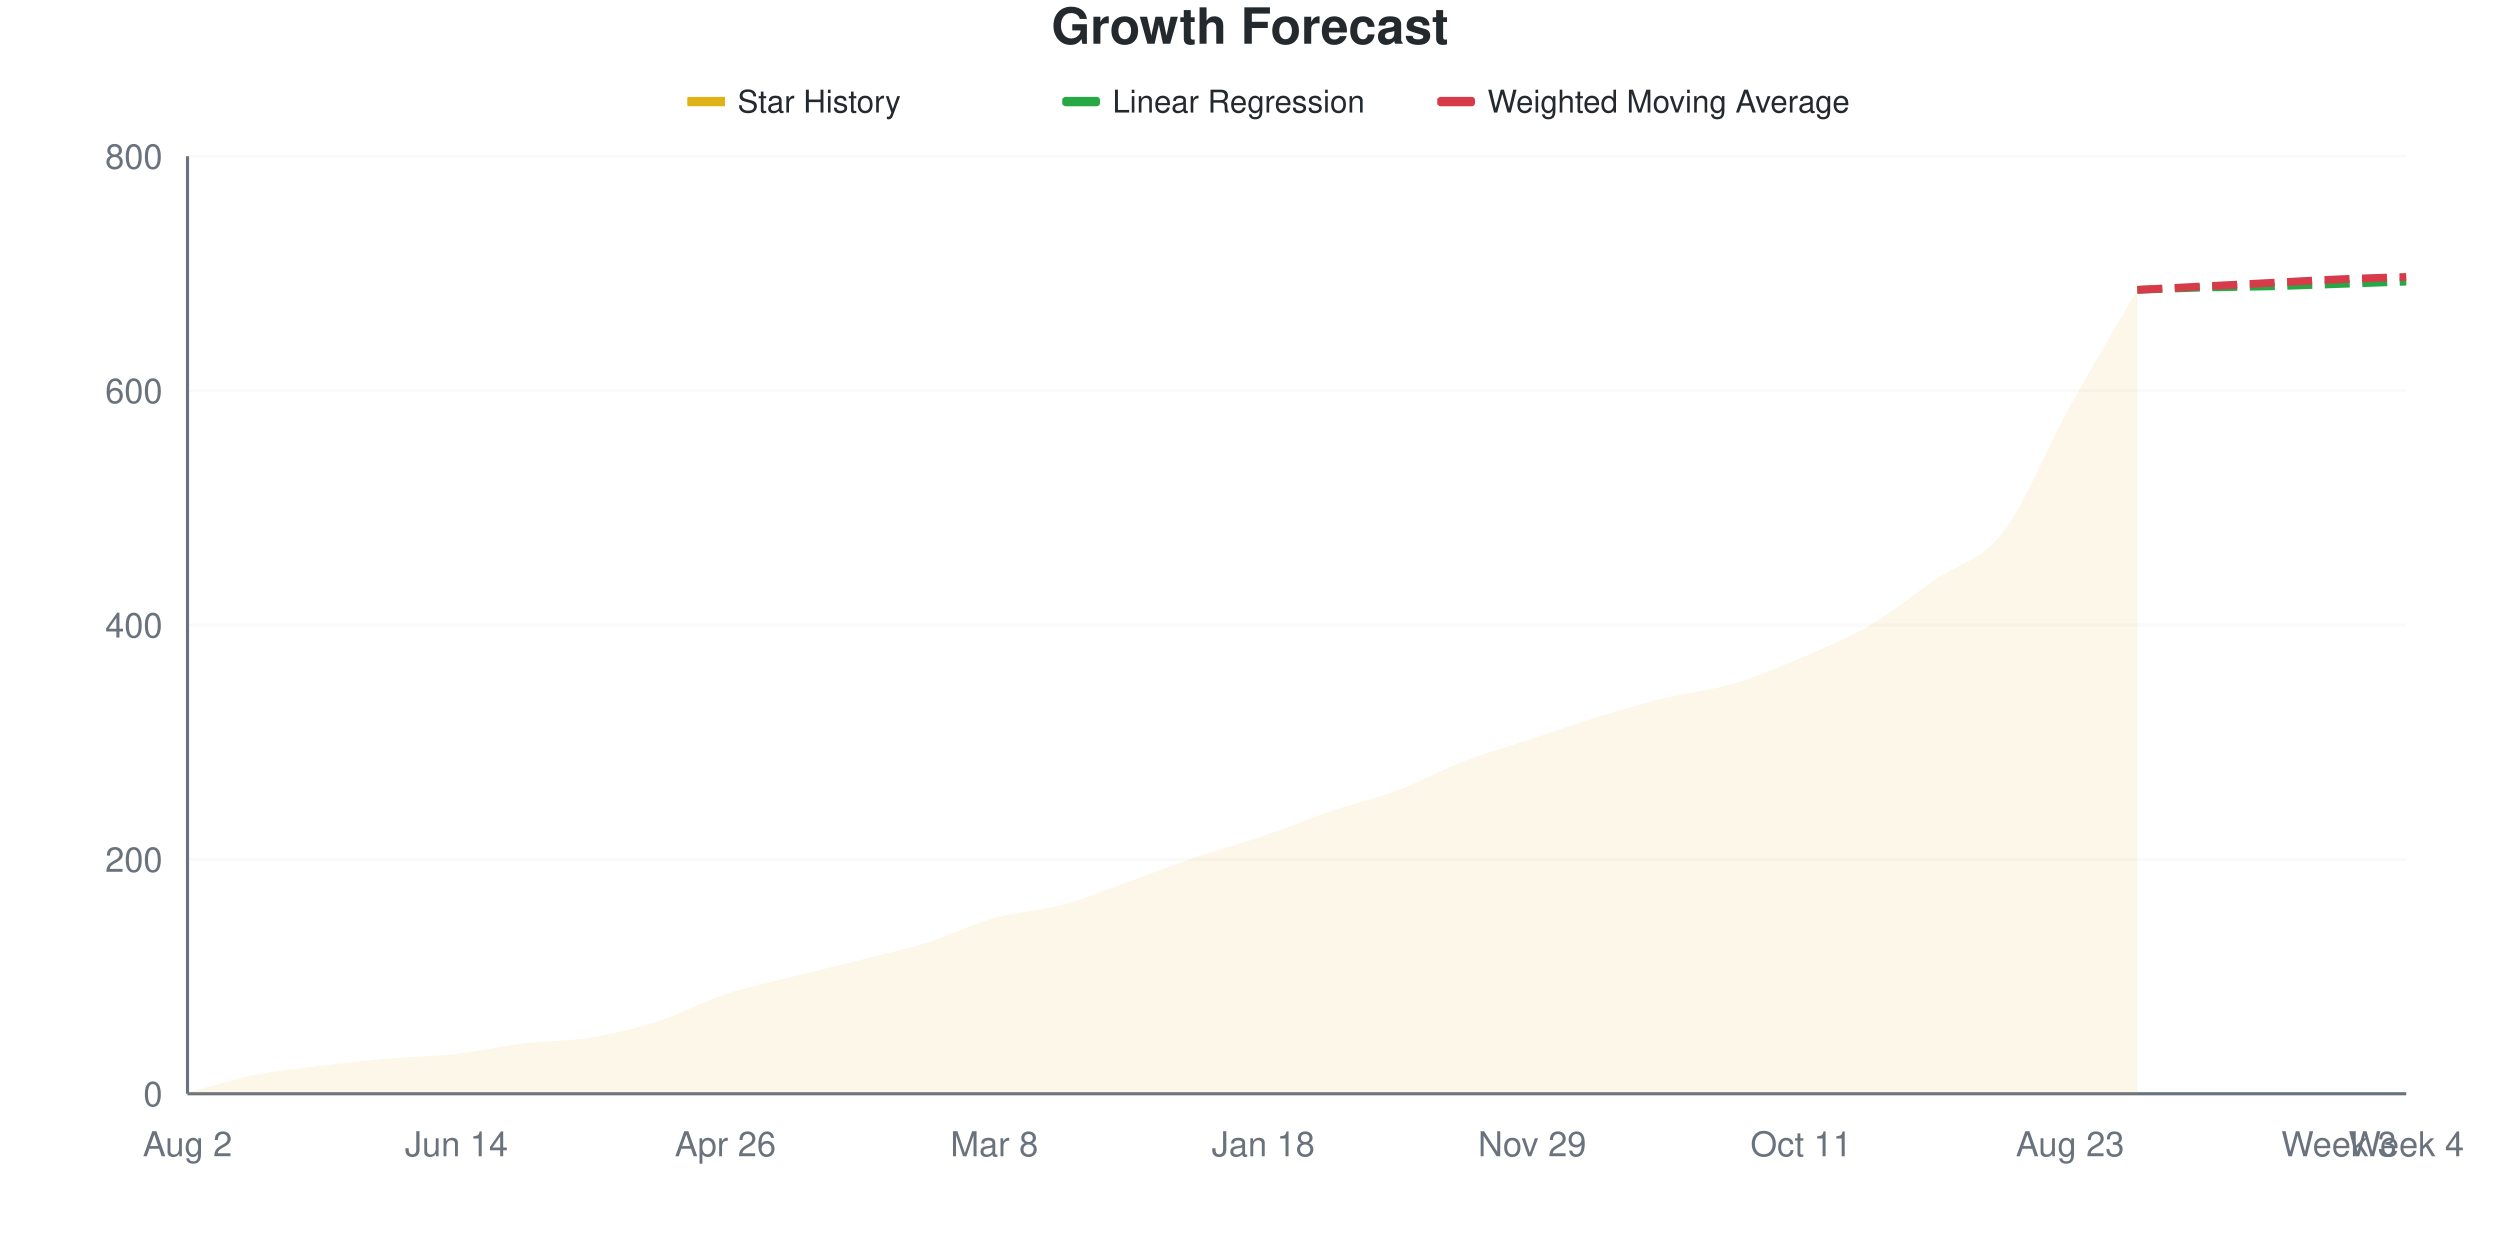
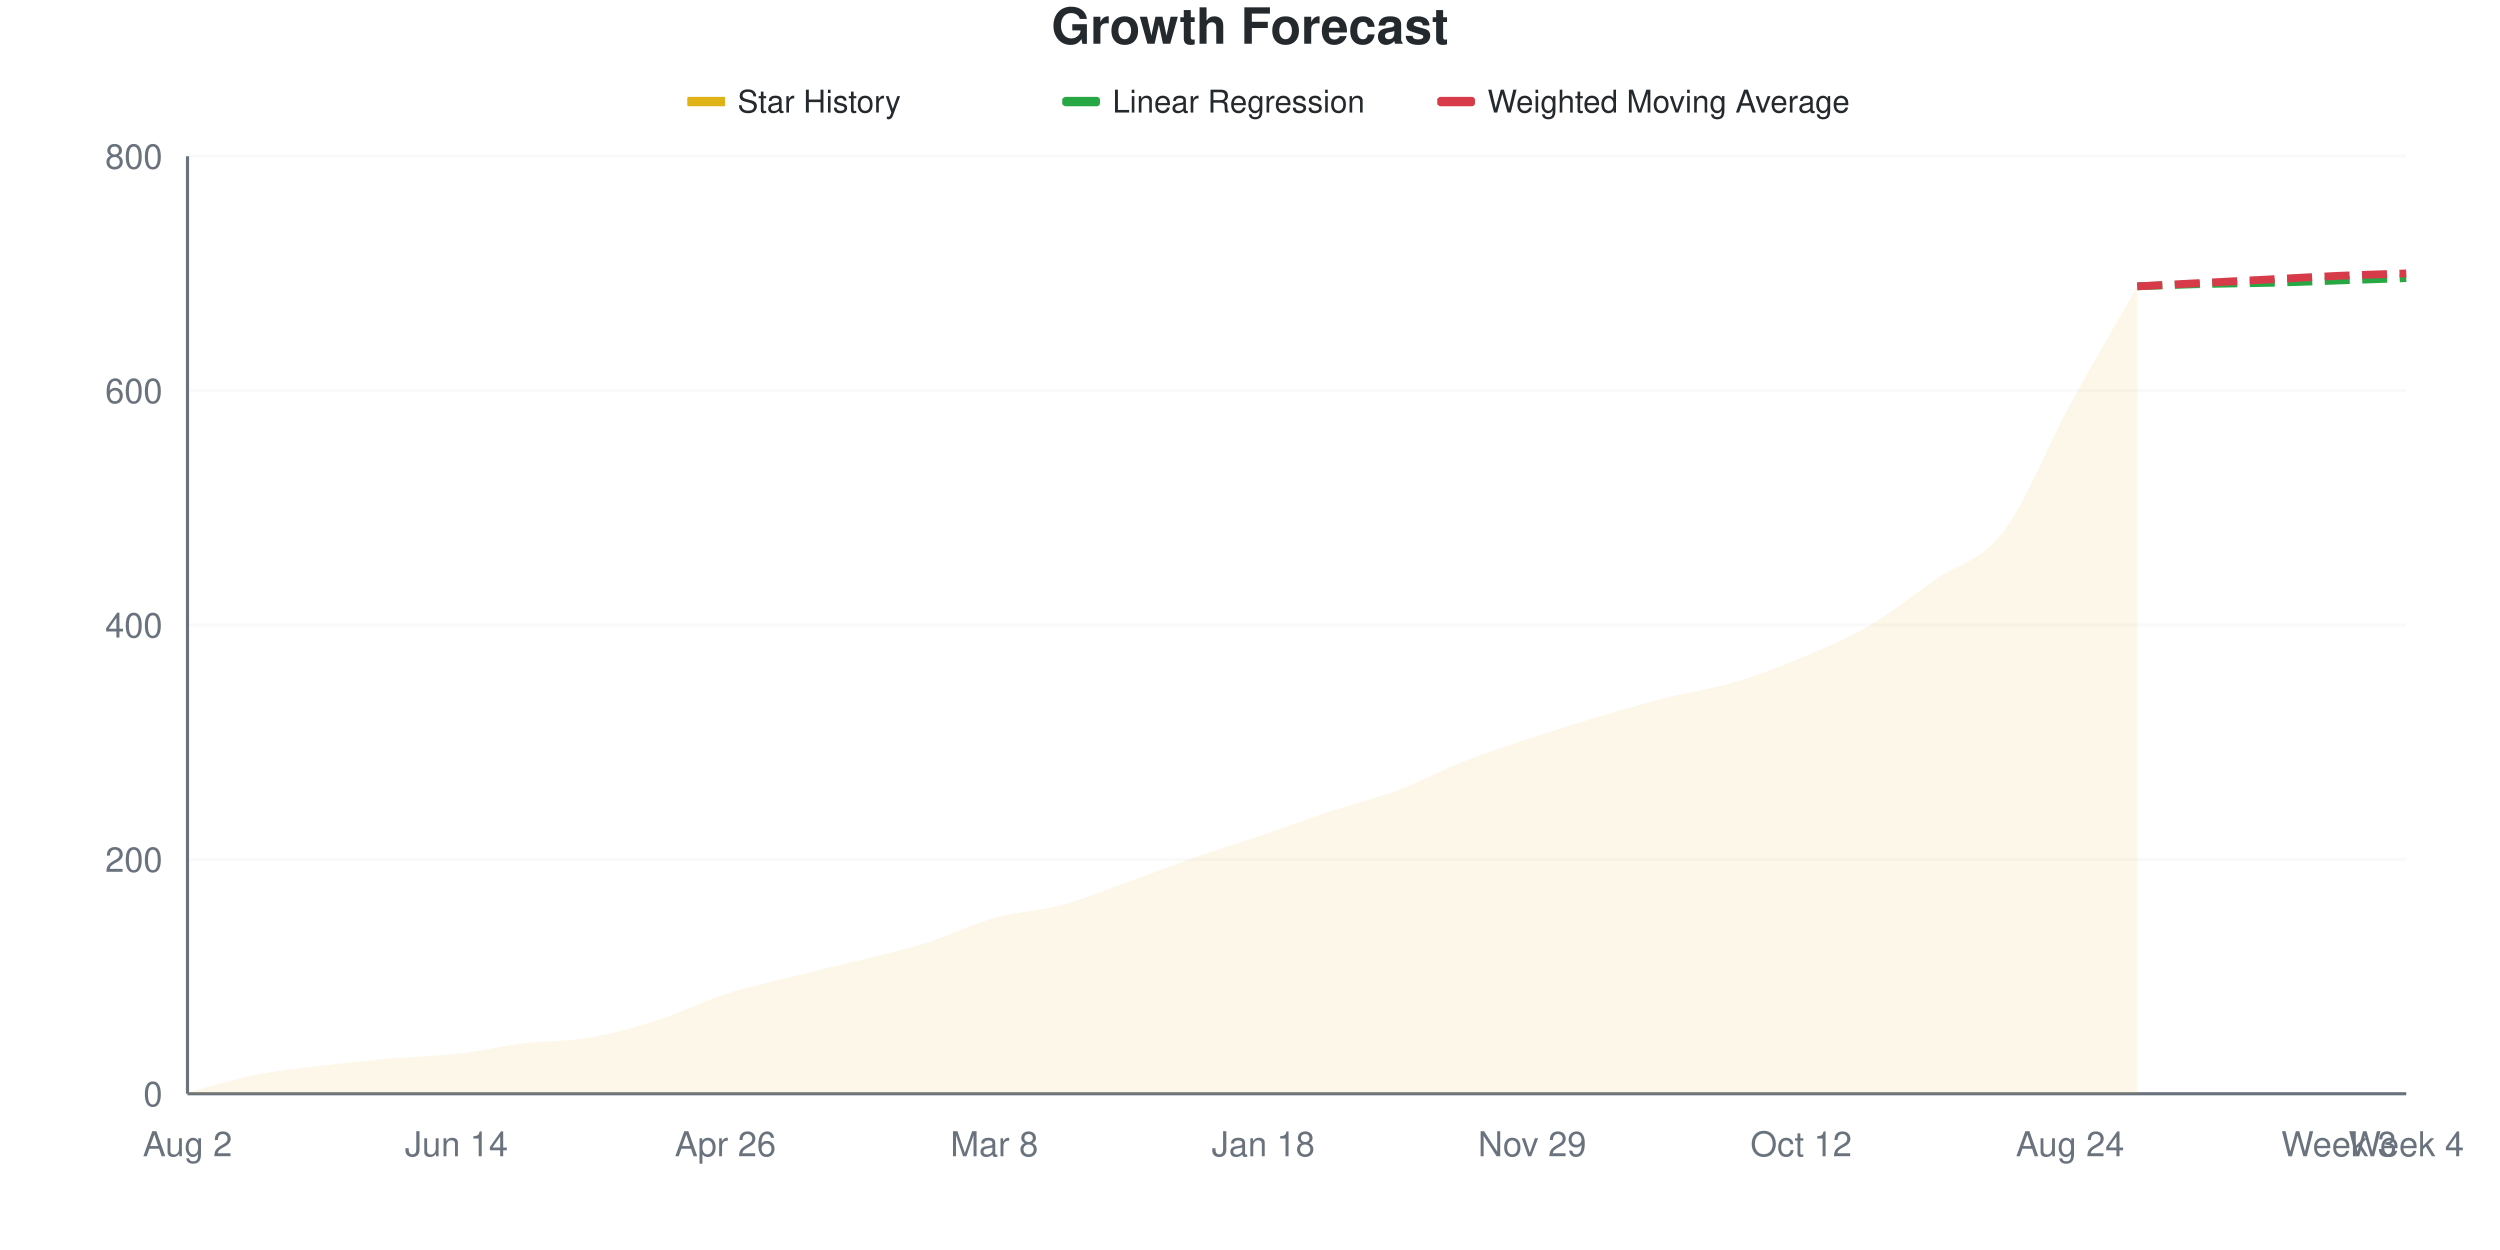
<svg xmlns="http://www.w3.org/2000/svg" viewBox="0 0 800 400" width="800" height="400">
  <style>
    @keyframes drawLine {
      to { stroke-dashoffset: 0; }
    }
    @keyframes fadeInPoint {
      from { opacity: 0; }
      to { opacity: 1; }
    }
    .data-line-0 {
-       stroke-dasharray: 1054;
-       stroke-dashoffset: 1054;
+       stroke-dasharray: 1056;
+       stroke-dashoffset: 1056;
      animation: drawLine 2s ease-out forwards;
    }
    .data-point {
      opacity: 0;
      animation: fadeInPoint 0.5s ease-out forwards;
    }
    .chart-bg { fill: #fff; }
    .chart-text { fill: #24292e; }
    .chart-muted { fill: #6a737d; }
    .chart-grid { stroke: #eee; }
    .chart-axis { stroke: #6a737d; }
    @media (prefers-color-scheme: dark) {
      .chart-bg { fill: #0d1117; }
      .chart-text { fill: #e6edf3; }
      .chart-muted { fill: #8b949e; }
      .chart-grid { stroke: #21262d; }
      .chart-axis { stroke: #8b949e; }
    }
  </style>
  <rect width="800" height="400" class="chart-bg" />
  <text x="400" y="14" text-anchor="middle" class="chart-text" font-size="16" font-weight="bold" font-family="-apple-system, BlinkMacSystemFont, 'Segoe UI', Helvetica, Arial, sans-serif">Growth Forecast</text>
  <g class="legend">
    <rect x="220" y="31" width="12" height="3" fill="#dfb317" />
    <line x1="220" y1="32.5" x2="232" y2="32.5" stroke="#dfb317" stroke-width="2" />
    <text x="236" y="36" class="chart-text" font-size="10" font-family="-apple-system, BlinkMacSystemFont, 'Segoe UI', Helvetica, Arial, sans-serif">Star History</text>
    <rect x="340" y="31" width="12" height="3" fill="#28a745" rx="1" />
    <line x1="340" y1="32.5" x2="352" y2="32.5" stroke="#28a745" stroke-width="2" stroke-dasharray="4,2" />
    <text x="356" y="36" class="chart-text" font-size="10" font-family="-apple-system, BlinkMacSystemFont, 'Segoe UI', Helvetica, Arial, sans-serif">Linear Regression</text>
    <rect x="460" y="31" width="12" height="3" fill="#d73a49" rx="1" />
    <line x1="460" y1="32.5" x2="472" y2="32.5" stroke="#d73a49" stroke-width="2" stroke-dasharray="4,2" />
    <text x="476" y="36" class="chart-text" font-size="10" font-family="-apple-system, BlinkMacSystemFont, 'Segoe UI', Helvetica, Arial, sans-serif">Weighted Moving Average</text>
  </g>
  <g class="grid">
    <line x1="60" y1="350" x2="770" y2="350" class="chart-grid" stroke-opacity="0.3" />
    <text x="52" y="354" text-anchor="end" class="chart-muted" font-size="11" font-family="-apple-system, BlinkMacSystemFont, 'Segoe UI', Helvetica, Arial, sans-serif">0</text>
    <line x1="60" y1="275" x2="770" y2="275" class="chart-grid" stroke-opacity="0.3" />
    <text x="52" y="279" text-anchor="end" class="chart-muted" font-size="11" font-family="-apple-system, BlinkMacSystemFont, 'Segoe UI', Helvetica, Arial, sans-serif">200</text>
    <line x1="60" y1="200" x2="770" y2="200" class="chart-grid" stroke-opacity="0.3" />
    <text x="52" y="204" text-anchor="end" class="chart-muted" font-size="11" font-family="-apple-system, BlinkMacSystemFont, 'Segoe UI', Helvetica, Arial, sans-serif">400</text>
    <line x1="60" y1="125" x2="770" y2="125" class="chart-grid" stroke-opacity="0.3" />
    <text x="52" y="129" text-anchor="end" class="chart-muted" font-size="11" font-family="-apple-system, BlinkMacSystemFont, 'Segoe UI', Helvetica, Arial, sans-serif">600</text>
    <line x1="60" y1="50" x2="770" y2="50" class="chart-grid" stroke-opacity="0.3" />
    <text x="52" y="54" text-anchor="end" class="chart-muted" font-size="11" font-family="-apple-system, BlinkMacSystemFont, 'Segoe UI', Helvetica, Arial, sans-serif">800</text>
  </g>
  <g class="milestones">
    
  </g>
  <g class="x-axis">
    <text x="60" y="370" text-anchor="middle" class="chart-muted" font-size="11" font-family="-apple-system, BlinkMacSystemFont, 'Segoe UI', Helvetica, Arial, sans-serif">Aug 2</text>
    <text x="146.061" y="370" text-anchor="middle" class="chart-muted" font-size="11" font-family="-apple-system, BlinkMacSystemFont, 'Segoe UI', Helvetica, Arial, sans-serif">Jun 14</text>
    <text x="232.121" y="370" text-anchor="middle" class="chart-muted" font-size="11" font-family="-apple-system, BlinkMacSystemFont, 'Segoe UI', Helvetica, Arial, sans-serif">Apr 26</text>
    <text x="318.182" y="370" text-anchor="middle" class="chart-muted" font-size="11" font-family="-apple-system, BlinkMacSystemFont, 'Segoe UI', Helvetica, Arial, sans-serif">Mar 8</text>
    <text x="404.242" y="370" text-anchor="middle" class="chart-muted" font-size="11" font-family="-apple-system, BlinkMacSystemFont, 'Segoe UI', Helvetica, Arial, sans-serif">Jan 18</text>
    <text x="490.303" y="370" text-anchor="middle" class="chart-muted" font-size="11" font-family="-apple-system, BlinkMacSystemFont, 'Segoe UI', Helvetica, Arial, sans-serif">Nov 29</text>
-     <text x="576.364" y="370" text-anchor="middle" class="chart-muted" font-size="11" font-family="-apple-system, BlinkMacSystemFont, 'Segoe UI', Helvetica, Arial, sans-serif">Oct 11</text>
-     <text x="662.424" y="370" text-anchor="middle" class="chart-muted" font-size="11" font-family="-apple-system, BlinkMacSystemFont, 'Segoe UI', Helvetica, Arial, sans-serif">Aug 23</text>
+     <text x="576.364" y="370" text-anchor="middle" class="chart-muted" font-size="11" font-family="-apple-system, BlinkMacSystemFont, 'Segoe UI', Helvetica, Arial, sans-serif">Oct 12</text>
+     <text x="662.424" y="370" text-anchor="middle" class="chart-muted" font-size="11" font-family="-apple-system, BlinkMacSystemFont, 'Segoe UI', Helvetica, Arial, sans-serif">Aug 24</text>
    <text x="748.485" y="370" text-anchor="middle" class="chart-muted" font-size="11" font-family="-apple-system, BlinkMacSystemFont, 'Segoe UI', Helvetica, Arial, sans-serif">Week 3</text>
    <text x="770" y="370" text-anchor="middle" class="chart-muted" font-size="11" font-family="-apple-system, BlinkMacSystemFont, 'Segoe UI', Helvetica, Arial, sans-serif">Week 4</text>
  </g>
  <line x1="60" y1="50" x2="60" y2="350" class="chart-axis" stroke-width="1" />
  <line x1="60" y1="350" x2="770" y2="350" class="chart-axis" stroke-width="1" />
-   <path d="M60,350 L60,349.625 C67.172,347.75 74.343,345.438 81.515,344 C88.687,342.562 95.859,341.875 103.03,341 C110.202,340.125 117.374,339.375 124.545,338.75 C131.717,338.125 138.889,338.062 146.061,337.25 C153.232,336.438 160.404,334.75 167.576,333.875 C174.747,333 181.919,333.188 189.091,332 C196.263,330.812 203.434,329.062 210.606,326.75 C217.778,324.438 224.949,320.5 232.121,318.125 C239.293,315.75 246.465,314.312 253.636,312.5 C260.808,310.688 267.98,309.062 275.152,307.25 C282.323,305.438 289.495,303.875 296.667,301.625 C303.838,299.375 311.01,295.75 318.182,293.75 C325.354,291.75 332.525,291.562 339.697,289.625 C346.869,287.688 354.04,284.688 361.212,282.125 C368.384,279.562 375.556,276.688 382.727,274.25 C389.899,271.812 397.071,269.938 404.242,267.5 C411.414,265.062 418.586,262.062 425.758,259.625 C432.929,257.188 440.101,255.562 447.273,252.875 C454.444,250.188 461.616,246.25 468.788,243.5 C475.96,240.75 483.131,238.75 490.303,236.375 C497.475,234 504.646,231.438 511.818,229.25 C518.99,227.062 526.162,225 533.333,223.25 C540.505,221.5 547.677,220.875 554.848,218.75 C562.02,216.625 569.192,213.562 576.364,210.5 C583.535,207.438 590.707,204.562 597.879,200.375 C605.051,196.188 612.222,190.375 619.394,185.375 C626.566,180.375 633.737,179.625 640.909,170.375 C648.081,161.125 655.253,142.813 662.424,129.875 C669.596,116.938 676.768,105.125 683.939,92.75 L683.939,350 L60,350 Z" fill="#dfb317" fill-opacity="0.1" />
-   <path d="M60,350 L60,349.625 C67.172,347.75 74.343,345.438 81.515,344 C88.687,342.562 95.859,341.875 103.03,341 C110.202,340.125 117.374,339.375 124.545,338.75 C131.717,338.125 138.889,338.062 146.061,337.25 C153.232,336.438 160.404,334.75 167.576,333.875 C174.747,333 181.919,333.188 189.091,332 C196.263,330.812 203.434,329.062 210.606,326.75 C217.778,324.438 224.949,320.5 232.121,318.125 C239.293,315.75 246.465,314.312 253.636,312.5 C260.808,310.688 267.98,309.062 275.152,307.25 C282.323,305.438 289.495,303.875 296.667,301.625 C303.838,299.375 311.01,295.75 318.182,293.75 C325.354,291.75 332.525,291.562 339.697,289.625 C346.869,287.688 354.04,284.688 361.212,282.125 C368.384,279.562 375.556,276.688 382.727,274.25 C389.899,271.812 397.071,269.938 404.242,267.5 C411.414,265.062 418.586,262.062 425.758,259.625 C432.929,257.188 440.101,255.562 447.273,252.875 C454.444,250.188 461.616,246.25 468.788,243.5 C475.96,240.75 483.131,238.75 490.303,236.375 C497.475,234 504.646,231.438 511.818,229.25 C518.99,227.062 526.162,225 533.333,223.25 C540.505,221.5 547.677,220.875 554.848,218.75 C562.02,216.625 569.192,213.562 576.364,210.5 C583.535,207.438 590.707,204.562 597.879,200.375 C605.051,196.188 612.222,190.375 619.394,185.375 C626.566,180.375 633.737,179.625 640.909,170.375 C648.081,161.125 655.253,142.813 662.424,129.875 C669.596,116.938 676.768,105.125 683.939,92.75" fill="none" stroke="#dfb317" stroke-width="2.5" class="data-line-0" />
-   <path d="M683.939,92.75 C691.111,92.5 698.283,92.188 705.455,92 C712.626,91.812 719.798,91.812 726.97,91.625 C734.141,91.438 741.313,91.125 748.485,90.875 C755.657,90.625 762.828,90.375 770,90.125" fill="none" stroke="#28a745" stroke-width="2.5" stroke-dasharray="8,4" />
-   <path d="M683.939,92.75 C691.111,92.375 698.283,92 705.455,91.625 C712.626,91.25 719.798,90.875 726.97,90.5 C734.141,90.125 741.313,89.688 748.485,89.375 C755.657,89.062 762.828,88.875 770,88.625" fill="none" stroke="#d73a49" stroke-width="2.5" stroke-dasharray="8,4" />
+   <path d="M60,350 L60,349.625 C67.172,347.75 74.343,345.438 81.515,344 C88.687,342.562 95.859,341.875 103.03,341 C110.202,340.125 117.374,339.375 124.545,338.75 C131.717,338.125 138.889,338.062 146.061,337.25 C153.232,336.438 160.404,334.75 167.576,333.875 C174.747,333 181.919,333.25 189.091,332 C196.263,330.75 203.434,328.688 210.606,326.375 C217.778,324.062 224.949,320.438 232.121,318.125 C239.293,315.812 246.465,314.312 253.636,312.5 C260.808,310.688 267.98,309.062 275.152,307.25 C282.323,305.438 289.495,303.875 296.667,301.625 C303.838,299.375 311.01,295.75 318.182,293.75 C325.354,291.75 332.525,291.562 339.697,289.625 C346.869,287.688 354.04,284.688 361.212,282.125 C368.384,279.562 375.556,276.75 382.727,274.25 C389.899,271.75 397.071,269.562 404.242,267.125 C411.414,264.688 418.586,262 425.758,259.625 C432.929,257.25 440.101,255.562 447.273,252.875 C454.444,250.188 461.616,246.312 468.788,243.5 C475.96,240.688 483.131,238.375 490.303,236 C497.475,233.625 504.646,231.375 511.818,229.25 C518.99,227.125 526.162,225.062 533.333,223.25 C540.505,221.438 547.677,220.5 554.848,218.375 C562.02,216.25 569.192,213.5 576.364,210.5 C583.535,207.5 590.707,204.562 597.879,200.375 C605.051,196.188 612.222,190.375 619.394,185.375 C626.566,180.375 633.737,179.688 640.909,170.375 C648.081,161.062 655.253,142.625 662.424,129.5 C669.596,116.375 676.768,104.25 683.939,91.625 L683.939,350 L60,350 Z" fill="#dfb317" fill-opacity="0.1" />
+   <path d="M60,350 L60,349.625 C67.172,347.75 74.343,345.438 81.515,344 C88.687,342.562 95.859,341.875 103.03,341 C110.202,340.125 117.374,339.375 124.545,338.75 C131.717,338.125 138.889,338.062 146.061,337.25 C153.232,336.438 160.404,334.75 167.576,333.875 C174.747,333 181.919,333.25 189.091,332 C196.263,330.75 203.434,328.688 210.606,326.375 C217.778,324.062 224.949,320.438 232.121,318.125 C239.293,315.812 246.465,314.312 253.636,312.5 C260.808,310.688 267.98,309.062 275.152,307.25 C282.323,305.438 289.495,303.875 296.667,301.625 C303.838,299.375 311.01,295.75 318.182,293.75 C325.354,291.75 332.525,291.562 339.697,289.625 C346.869,287.688 354.04,284.688 361.212,282.125 C368.384,279.562 375.556,276.75 382.727,274.25 C389.899,271.75 397.071,269.562 404.242,267.125 C411.414,264.688 418.586,262 425.758,259.625 C432.929,257.25 440.101,255.562 447.273,252.875 C454.444,250.188 461.616,246.312 468.788,243.5 C475.96,240.688 483.131,238.375 490.303,236 C497.475,233.625 504.646,231.375 511.818,229.25 C518.99,227.125 526.162,225.062 533.333,223.25 C540.505,221.438 547.677,220.5 554.848,218.375 C562.02,216.25 569.192,213.5 576.364,210.5 C583.535,207.5 590.707,204.562 597.879,200.375 C605.051,196.188 612.222,190.375 619.394,185.375 C626.566,180.375 633.737,179.688 640.909,170.375 C648.081,161.062 655.253,142.625 662.424,129.5 C669.596,116.375 676.768,104.25 683.939,91.625" fill="none" stroke="#dfb317" stroke-width="2.5" class="data-line-0" />
+   <path d="M683.939,91.625 C691.111,91.375 698.283,91.062 705.455,90.875 C712.626,90.688 719.798,90.688 726.97,90.5 C734.141,90.312 741.313,90 748.485,89.75 C755.657,89.5 762.828,89.25 770,89" fill="none" stroke="#28a745" stroke-width="2.5" stroke-dasharray="8,4" />
+   <path d="M683.939,91.625 C691.111,91.25 698.283,90.875 705.455,90.5 C712.626,90.125 719.798,89.75 726.97,89.375 C734.141,89 741.313,88.562 748.485,88.25 C755.657,87.938 762.828,87.75 770,87.5" fill="none" stroke="#d73a49" stroke-width="2.5" stroke-dasharray="8,4" />
  <g class="points">
    <circle cx="60" cy="349.625" r="4" fill="#dfb317" class="data-point" style="animation-delay: 1.50s" />
    <circle cx="81.515" cy="344" r="4" fill="#dfb317" class="data-point" style="animation-delay: 1.55s" />
    <circle cx="103.03" cy="341" r="4" fill="#dfb317" class="data-point" style="animation-delay: 1.60s" />
    <circle cx="124.545" cy="338.75" r="4" fill="#dfb317" class="data-point" style="animation-delay: 1.65s" />
    <circle cx="146.061" cy="337.25" r="4" fill="#dfb317" class="data-point" style="animation-delay: 1.70s" />
    <circle cx="167.576" cy="333.875" r="4" fill="#dfb317" class="data-point" style="animation-delay: 1.75s" />
    <circle cx="189.091" cy="332" r="4" fill="#dfb317" class="data-point" style="animation-delay: 1.80s" />
-     <circle cx="210.606" cy="326.75" r="4" fill="#dfb317" class="data-point" style="animation-delay: 1.85s" />
+     <circle cx="210.606" cy="326.375" r="4" fill="#dfb317" class="data-point" style="animation-delay: 1.85s" />
    <circle cx="232.121" cy="318.125" r="4" fill="#dfb317" class="data-point" style="animation-delay: 1.90s" />
    <circle cx="253.636" cy="312.5" r="4" fill="#dfb317" class="data-point" style="animation-delay: 1.95s" />
    <circle cx="275.152" cy="307.25" r="4" fill="#dfb317" class="data-point" style="animation-delay: 2.00s" />
    <circle cx="296.667" cy="301.625" r="4" fill="#dfb317" class="data-point" style="animation-delay: 2.05s" />
    <circle cx="318.182" cy="293.75" r="4" fill="#dfb317" class="data-point" style="animation-delay: 2.10s" />
    <circle cx="339.697" cy="289.625" r="4" fill="#dfb317" class="data-point" style="animation-delay: 2.15s" />
    <circle cx="361.212" cy="282.125" r="4" fill="#dfb317" class="data-point" style="animation-delay: 2.20s" />
    <circle cx="382.727" cy="274.25" r="4" fill="#dfb317" class="data-point" style="animation-delay: 2.25s" />
-     <circle cx="404.242" cy="267.5" r="4" fill="#dfb317" class="data-point" style="animation-delay: 2.30s" />
+     <circle cx="404.242" cy="267.125" r="4" fill="#dfb317" class="data-point" style="animation-delay: 2.30s" />
    <circle cx="425.758" cy="259.625" r="4" fill="#dfb317" class="data-point" style="animation-delay: 2.35s" />
    <circle cx="447.273" cy="252.875" r="4" fill="#dfb317" class="data-point" style="animation-delay: 2.40s" />
    <circle cx="468.788" cy="243.5" r="4" fill="#dfb317" class="data-point" style="animation-delay: 2.45s" />
-     <circle cx="490.303" cy="236.375" r="4" fill="#dfb317" class="data-point" style="animation-delay: 2.50s" />
+     <circle cx="490.303" cy="236" r="4" fill="#dfb317" class="data-point" style="animation-delay: 2.50s" />
    <circle cx="511.818" cy="229.25" r="4" fill="#dfb317" class="data-point" style="animation-delay: 2.55s" />
    <circle cx="533.333" cy="223.25" r="4" fill="#dfb317" class="data-point" style="animation-delay: 2.60s" />
-     <circle cx="554.848" cy="218.75" r="4" fill="#dfb317" class="data-point" style="animation-delay: 2.65s" />
+     <circle cx="554.848" cy="218.375" r="4" fill="#dfb317" class="data-point" style="animation-delay: 2.65s" />
    <circle cx="576.364" cy="210.5" r="4" fill="#dfb317" class="data-point" style="animation-delay: 2.70s" />
    <circle cx="597.879" cy="200.375" r="4" fill="#dfb317" class="data-point" style="animation-delay: 2.75s" />
    <circle cx="619.394" cy="185.375" r="4" fill="#dfb317" class="data-point" style="animation-delay: 2.80s" />
    <circle cx="640.909" cy="170.375" r="4" fill="#dfb317" class="data-point" style="animation-delay: 2.85s" />
-     <circle cx="662.424" cy="129.875" r="4" fill="#dfb317" class="data-point" style="animation-delay: 2.90s" />
-     <circle cx="683.939" cy="92.75" r="4" fill="#dfb317" class="data-point" style="animation-delay: 2.95s" />
+     <circle cx="662.424" cy="129.5" r="4" fill="#dfb317" class="data-point" style="animation-delay: 2.90s" />
+     <circle cx="683.939" cy="91.625" r="4" fill="#dfb317" class="data-point" style="animation-delay: 2.95s" />
  </g>
</svg>
